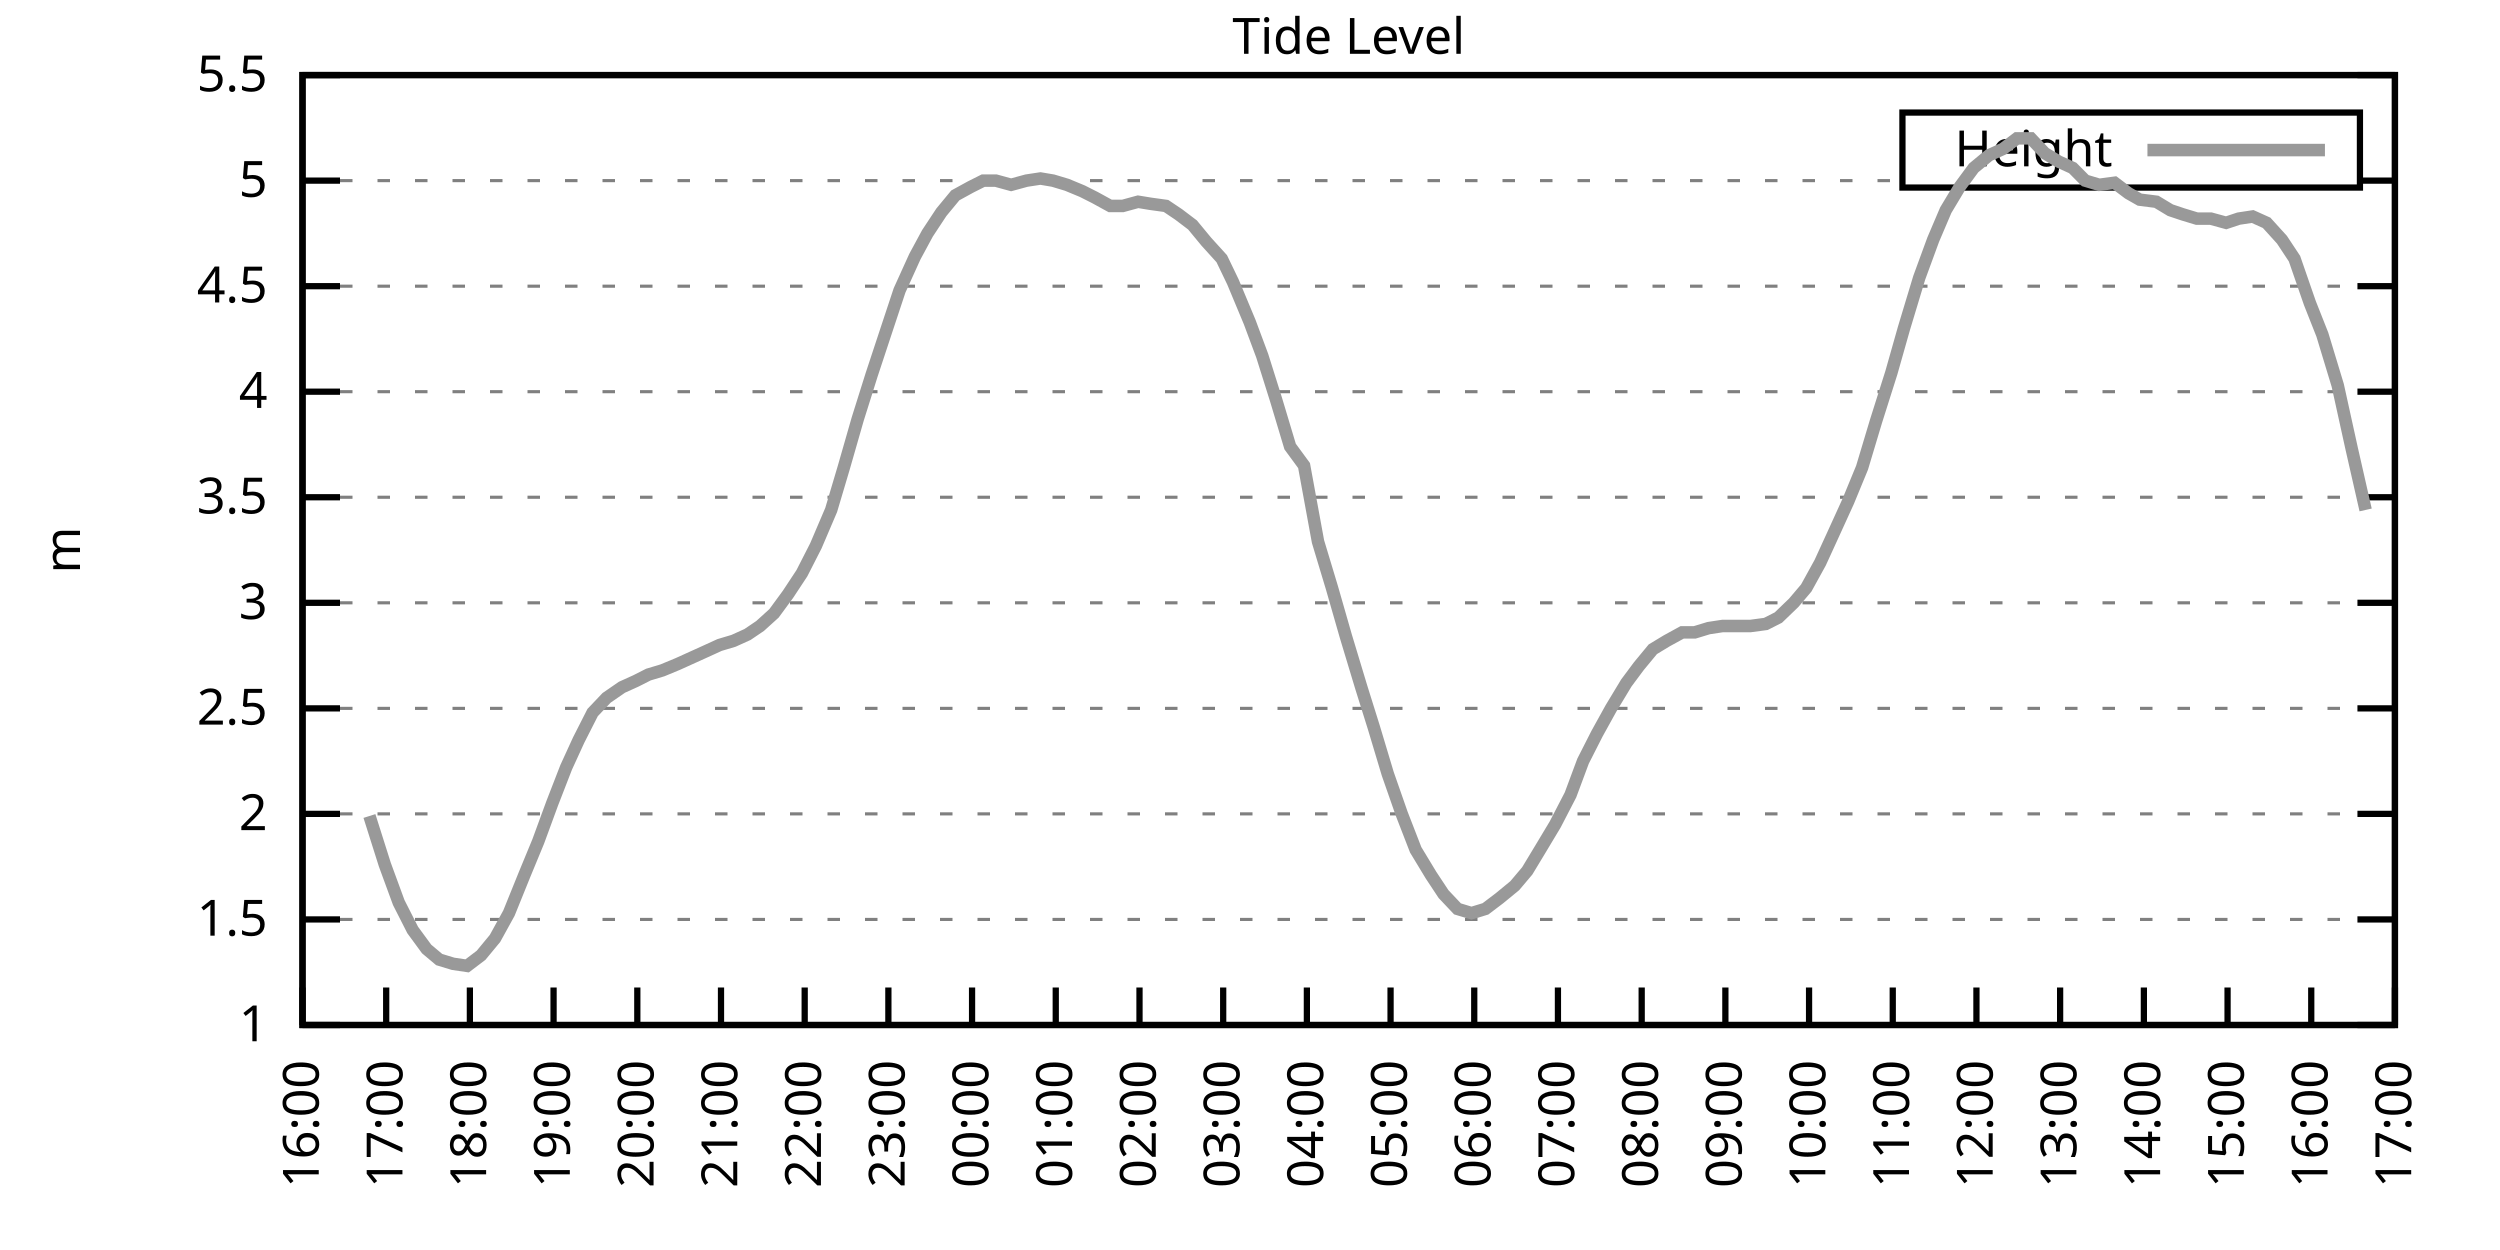
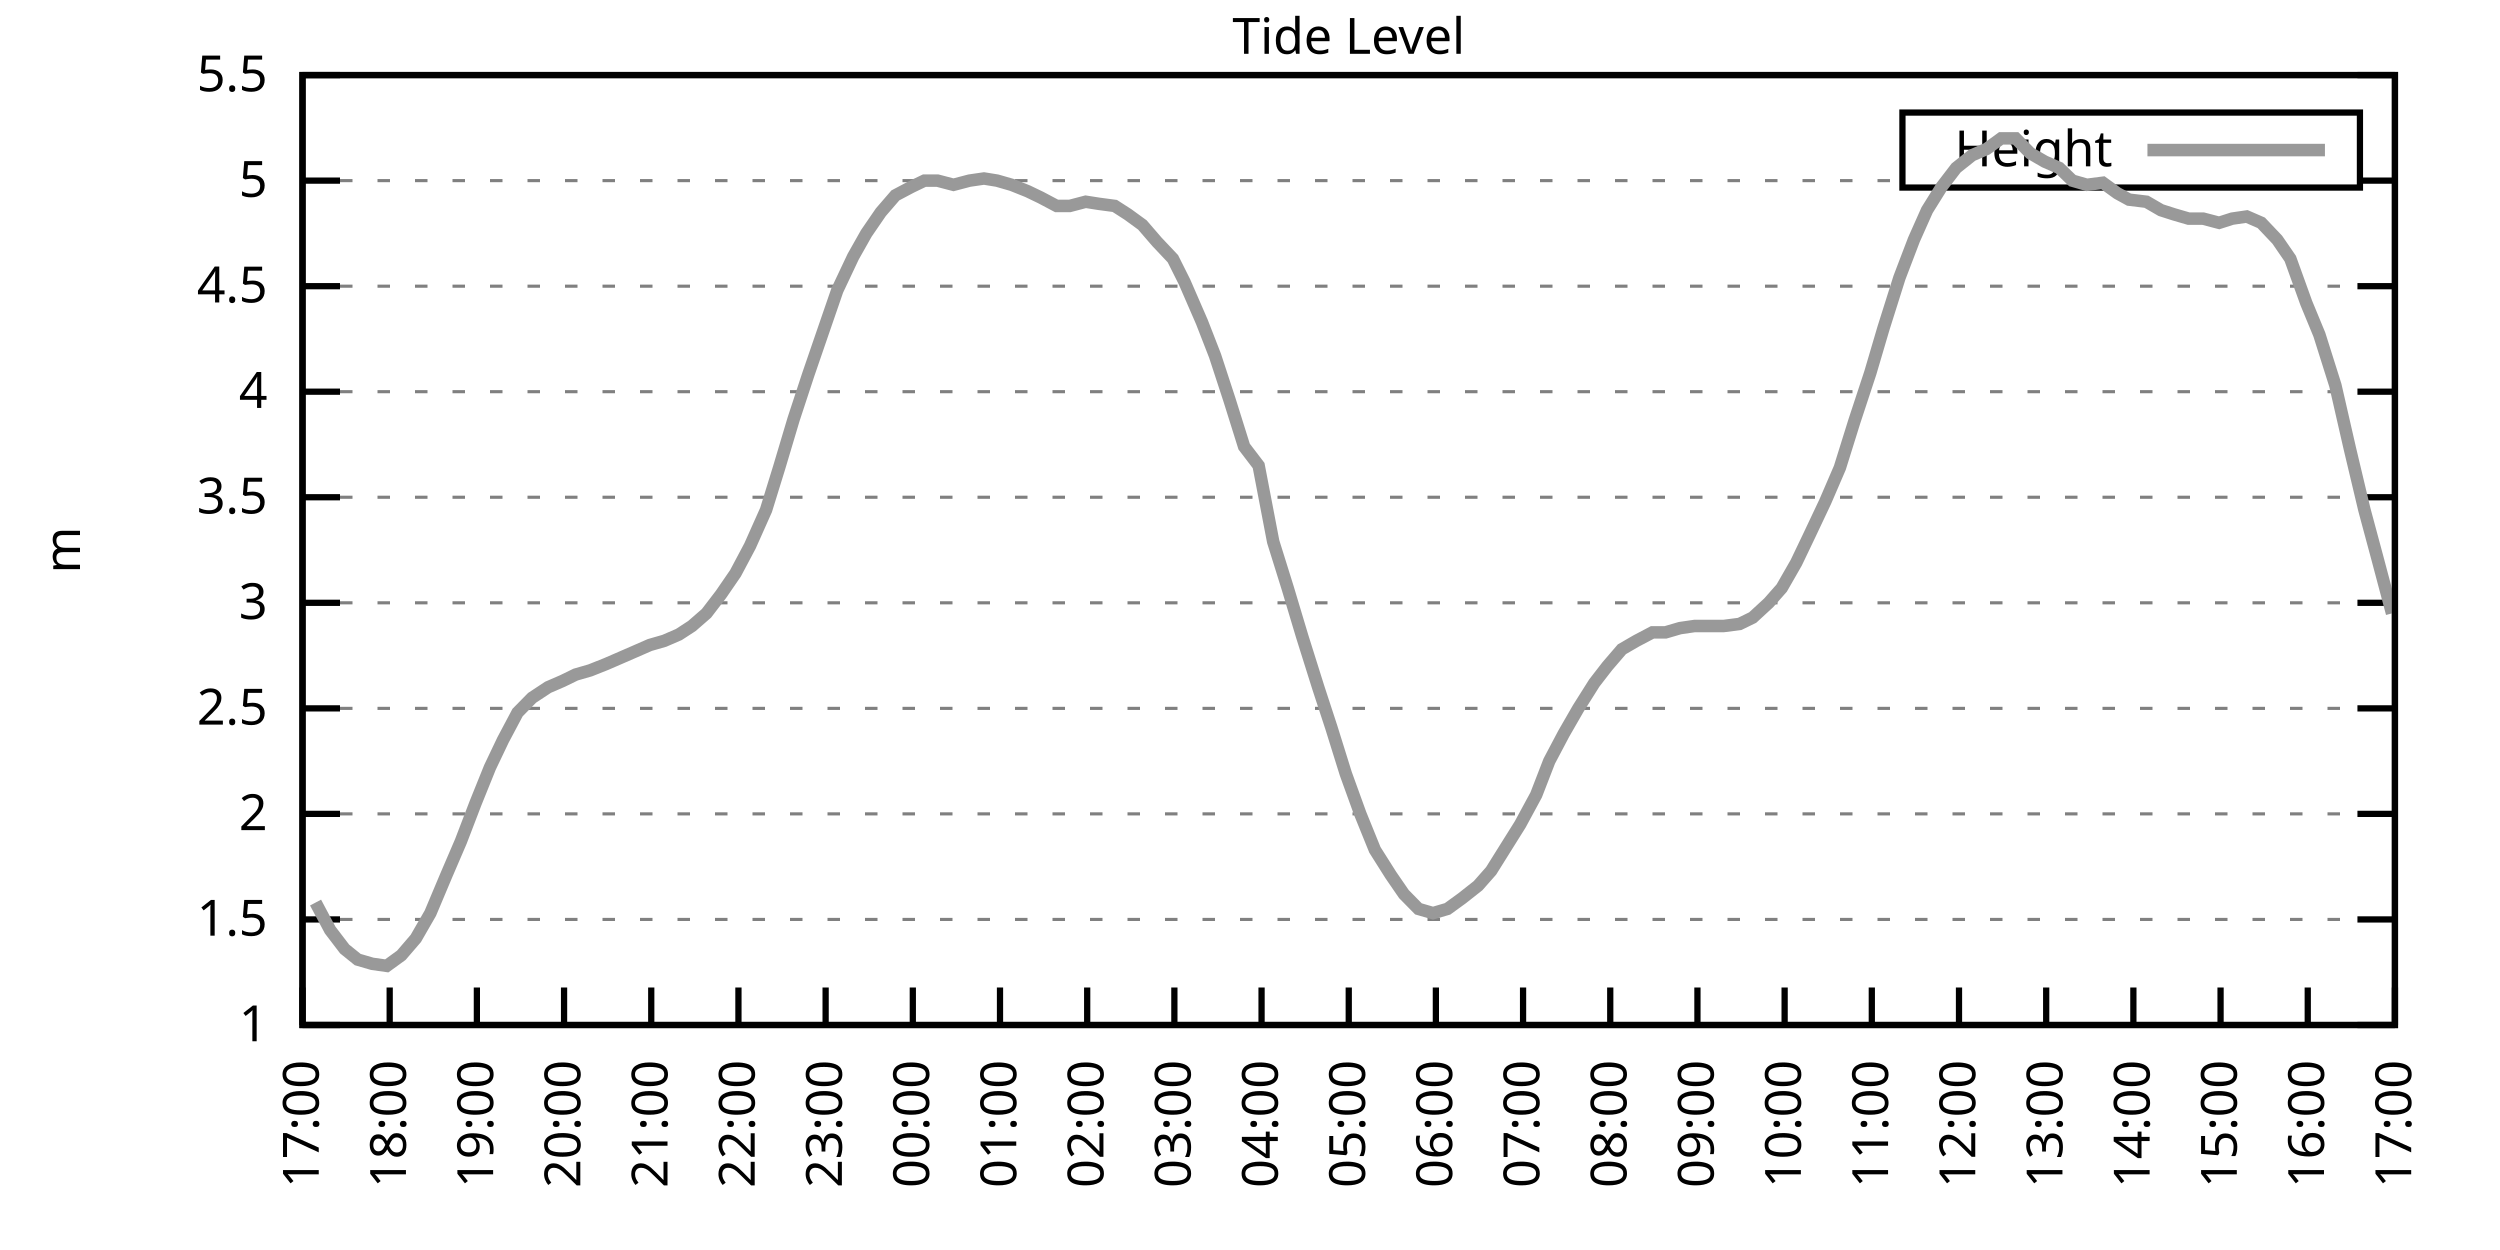
<svg xmlns="http://www.w3.org/2000/svg" xmlns:xlink="http://www.w3.org/1999/xlink" width="400" height="200" viewBox="0 0 400 200">
  <g id="gnuplot_canvas">
    <rect x="0" y="0" width="400" height="200" fill="none" />
    <defs>
      <circle id="gpDot" r="0.5" stroke-width="0.5" stroke="currentColor" />
      <path id="gpPt0" stroke-width="0.333" stroke="currentColor" d="M-1,0 h2 M0,-1 v2" />
      <path id="gpPt1" stroke-width="0.333" stroke="currentColor" d="M-1,-1 L1,1 M1,-1 L-1,1" />
      <path id="gpPt2" stroke-width="0.333" stroke="currentColor" d="M-1,0 L1,0 M0,-1 L0,1 M-1,-1 L1,1 M-1,1 L1,-1" />
      <rect id="gpPt3" stroke-width="0.333" stroke="currentColor" x="-1" y="-1" width="2" height="2" />
      <rect id="gpPt4" stroke-width="0.333" stroke="currentColor" fill="currentColor" x="-1" y="-1" width="2" height="2" />
      <circle id="gpPt5" stroke-width="0.333" stroke="currentColor" cx="0" cy="0" r="1" />
      <use xlink:href="#gpPt5" id="gpPt6" fill="currentColor" stroke="none" />
      <path id="gpPt7" stroke-width="0.333" stroke="currentColor" d="M0,-1.33 L-1.33,0.67 L1.33,0.67 z" />
      <use xlink:href="#gpPt7" id="gpPt8" fill="currentColor" stroke="none" />
      <use xlink:href="#gpPt7" id="gpPt9" stroke="currentColor" transform="rotate(180)" />
      <use xlink:href="#gpPt9" id="gpPt10" fill="currentColor" stroke="none" />
      <use xlink:href="#gpPt3" id="gpPt11" stroke="currentColor" transform="rotate(45)" />
      <use xlink:href="#gpPt11" id="gpPt12" fill="currentColor" stroke="none" />
      <path id="gpPt13" stroke-width="0.333" stroke="currentColor" d="M0,1.330 L1.265,0.411 L0.782,-1.067 L-0.782,-1.076 L-1.265,0.411 z" />
      <use xlink:href="#gpPt13" id="gpPt14" fill="currentColor" stroke="none" />
      <filter id="textbox" filterUnits="objectBoundingBox" x="0" y="0" height="1" width="1">
        <feFlood flood-color="white" flood-opacity="1" result="bgnd" />
        <feComposite in="SourceGraphic" in2="bgnd" operator="atop" />
      </filter>
      <filter id="greybox" filterUnits="objectBoundingBox" x="0" y="0" height="1" width="1">
        <feFlood flood-color="lightgrey" flood-opacity="1" result="grey" />
        <feComposite in="SourceGraphic" in2="grey" operator="atop" />
      </filter>
    </defs>
    <g fill="none" color="white" stroke="currentColor" stroke-width="1.00" stroke-linecap="butt" stroke-linejoin="miter">
</g>
    <g fill="none" color="black" stroke="currentColor" stroke-width="1.00" stroke-linecap="butt" stroke-linejoin="miter">
      <g stroke="none" shape-rendering="crispEdges">
        <polygon fill="rgb(255, 255, 255)" points="48.40,164.00 383.18,164.00 383.18,12.02 48.40,12.02 " />
      </g>
    </g>
    <g fill="none" color="black" stroke="currentColor" stroke-width="1.00" stroke-linecap="butt" stroke-linejoin="miter">
</g>
    <g fill="none" color="black" stroke="black" stroke-width="0.50" stroke-linecap="butt" stroke-linejoin="miter">
</g>
    <g fill="none" color="gray" stroke="currentColor" stroke-width="0.50" stroke-linecap="butt" stroke-linejoin="miter">
      <path stroke="gray" stroke-dasharray="2,4" class="gridline" d="M48.40,164.00 L383.19,164.00  " />
    </g>
    <g fill="none" color="gray" stroke="gray" stroke-width="1.00" stroke-linecap="butt" stroke-linejoin="miter">
</g>
    <g fill="none" color="black" stroke="currentColor" stroke-width="1.00" stroke-linecap="butt" stroke-linejoin="miter">
      <path stroke="black" d="M48.40,164.00 L54.40,164.00 M383.19,164.00 L377.19,164.00  " />
      <g transform="translate(42.80,166.60)" stroke="none" fill="black" font-family="Sans" font-size="8.00" text-anchor="end">
        <text>
          <tspan font-family="Sans"> 1</tspan>
        </text>
      </g>
    </g>
    <g fill="none" color="black" stroke="currentColor" stroke-width="1.00" stroke-linecap="butt" stroke-linejoin="miter">
</g>
    <g fill="none" color="black" stroke="black" stroke-width="0.50" stroke-linecap="butt" stroke-linejoin="miter">
</g>
    <g fill="none" color="gray" stroke="currentColor" stroke-width="0.50" stroke-linecap="butt" stroke-linejoin="miter">
      <path stroke="gray" stroke-dasharray="2,4" class="gridline" d="M48.40,147.11 L383.19,147.11  " />
    </g>
    <g fill="none" color="gray" stroke="gray" stroke-width="1.00" stroke-linecap="butt" stroke-linejoin="miter">
</g>
    <g fill="none" color="black" stroke="currentColor" stroke-width="1.00" stroke-linecap="butt" stroke-linejoin="miter">
      <path stroke="black" d="M48.40,147.11 L54.40,147.11 M383.19,147.11 L377.19,147.11  " />
      <g transform="translate(42.80,149.71)" stroke="none" fill="black" font-family="Sans" font-size="8.00" text-anchor="end">
        <text>
          <tspan font-family="Sans"> 1.5</tspan>
        </text>
      </g>
    </g>
    <g fill="none" color="black" stroke="currentColor" stroke-width="1.00" stroke-linecap="butt" stroke-linejoin="miter">
</g>
    <g fill="none" color="black" stroke="black" stroke-width="0.50" stroke-linecap="butt" stroke-linejoin="miter">
</g>
    <g fill="none" color="gray" stroke="currentColor" stroke-width="0.50" stroke-linecap="butt" stroke-linejoin="miter">
      <path stroke="gray" stroke-dasharray="2,4" class="gridline" d="M48.40,130.22 L383.19,130.22  " />
    </g>
    <g fill="none" color="gray" stroke="gray" stroke-width="1.00" stroke-linecap="butt" stroke-linejoin="miter">
</g>
    <g fill="none" color="black" stroke="currentColor" stroke-width="1.00" stroke-linecap="butt" stroke-linejoin="miter">
      <path stroke="black" d="M48.40,130.22 L54.40,130.22 M383.19,130.22 L377.19,130.22  " />
      <g transform="translate(42.80,132.82)" stroke="none" fill="black" font-family="Sans" font-size="8.00" text-anchor="end">
        <text>
          <tspan font-family="Sans"> 2</tspan>
        </text>
      </g>
    </g>
    <g fill="none" color="black" stroke="currentColor" stroke-width="1.00" stroke-linecap="butt" stroke-linejoin="miter">
</g>
    <g fill="none" color="black" stroke="black" stroke-width="0.50" stroke-linecap="butt" stroke-linejoin="miter">
</g>
    <g fill="none" color="gray" stroke="currentColor" stroke-width="0.50" stroke-linecap="butt" stroke-linejoin="miter">
      <path stroke="gray" stroke-dasharray="2,4" class="gridline" d="M48.40,113.34 L383.19,113.34  " />
    </g>
    <g fill="none" color="gray" stroke="gray" stroke-width="1.00" stroke-linecap="butt" stroke-linejoin="miter">
</g>
    <g fill="none" color="black" stroke="currentColor" stroke-width="1.00" stroke-linecap="butt" stroke-linejoin="miter">
      <path stroke="black" d="M48.40,113.34 L54.40,113.34 M383.19,113.34 L377.19,113.34  " />
      <g transform="translate(42.80,115.94)" stroke="none" fill="black" font-family="Sans" font-size="8.00" text-anchor="end">
        <text>
          <tspan font-family="Sans"> 2.5</tspan>
        </text>
      </g>
    </g>
    <g fill="none" color="black" stroke="currentColor" stroke-width="1.00" stroke-linecap="butt" stroke-linejoin="miter">
</g>
    <g fill="none" color="black" stroke="black" stroke-width="0.50" stroke-linecap="butt" stroke-linejoin="miter">
</g>
    <g fill="none" color="gray" stroke="currentColor" stroke-width="0.50" stroke-linecap="butt" stroke-linejoin="miter">
      <path stroke="gray" stroke-dasharray="2,4" class="gridline" d="M48.40,96.45 L383.19,96.45  " />
    </g>
    <g fill="none" color="gray" stroke="gray" stroke-width="1.00" stroke-linecap="butt" stroke-linejoin="miter">
</g>
    <g fill="none" color="black" stroke="currentColor" stroke-width="1.00" stroke-linecap="butt" stroke-linejoin="miter">
      <path stroke="black" d="M48.40,96.45 L54.40,96.45 M383.19,96.45 L377.19,96.45  " />
      <g transform="translate(42.80,99.05)" stroke="none" fill="black" font-family="Sans" font-size="8.00" text-anchor="end">
        <text>
          <tspan font-family="Sans"> 3</tspan>
        </text>
      </g>
    </g>
    <g fill="none" color="black" stroke="currentColor" stroke-width="1.00" stroke-linecap="butt" stroke-linejoin="miter">
</g>
    <g fill="none" color="black" stroke="black" stroke-width="0.50" stroke-linecap="butt" stroke-linejoin="miter">
</g>
    <g fill="none" color="gray" stroke="currentColor" stroke-width="0.50" stroke-linecap="butt" stroke-linejoin="miter">
      <path stroke="gray" stroke-dasharray="2,4" class="gridline" d="M48.40,79.56 L383.19,79.56  " />
    </g>
    <g fill="none" color="gray" stroke="gray" stroke-width="1.00" stroke-linecap="butt" stroke-linejoin="miter">
</g>
    <g fill="none" color="black" stroke="currentColor" stroke-width="1.00" stroke-linecap="butt" stroke-linejoin="miter">
      <path stroke="black" d="M48.40,79.56 L54.40,79.56 M383.19,79.56 L377.19,79.56  " />
      <g transform="translate(42.80,82.16)" stroke="none" fill="black" font-family="Sans" font-size="8.00" text-anchor="end">
        <text>
          <tspan font-family="Sans"> 3.5</tspan>
        </text>
      </g>
    </g>
    <g fill="none" color="black" stroke="currentColor" stroke-width="1.00" stroke-linecap="butt" stroke-linejoin="miter">
</g>
    <g fill="none" color="black" stroke="black" stroke-width="0.50" stroke-linecap="butt" stroke-linejoin="miter">
</g>
    <g fill="none" color="gray" stroke="currentColor" stroke-width="0.50" stroke-linecap="butt" stroke-linejoin="miter">
      <path stroke="gray" stroke-dasharray="2,4" class="gridline" d="M48.40,62.67 L383.19,62.67  " />
    </g>
    <g fill="none" color="gray" stroke="gray" stroke-width="1.00" stroke-linecap="butt" stroke-linejoin="miter">
</g>
    <g fill="none" color="black" stroke="currentColor" stroke-width="1.00" stroke-linecap="butt" stroke-linejoin="miter">
      <path stroke="black" d="M48.40,62.67 L54.40,62.67 M383.19,62.67 L377.19,62.67  " />
      <g transform="translate(42.80,65.27)" stroke="none" fill="black" font-family="Sans" font-size="8.00" text-anchor="end">
        <text>
          <tspan font-family="Sans"> 4</tspan>
        </text>
      </g>
    </g>
    <g fill="none" color="black" stroke="currentColor" stroke-width="1.00" stroke-linecap="butt" stroke-linejoin="miter">
</g>
    <g fill="none" color="black" stroke="black" stroke-width="0.50" stroke-linecap="butt" stroke-linejoin="miter">
</g>
    <g fill="none" color="gray" stroke="currentColor" stroke-width="0.50" stroke-linecap="butt" stroke-linejoin="miter">
      <path stroke="gray" stroke-dasharray="2,4" class="gridline" d="M48.40,45.79 L383.19,45.79  " />
    </g>
    <g fill="none" color="gray" stroke="gray" stroke-width="1.00" stroke-linecap="butt" stroke-linejoin="miter">
</g>
    <g fill="none" color="black" stroke="currentColor" stroke-width="1.00" stroke-linecap="butt" stroke-linejoin="miter">
      <path stroke="black" d="M48.40,45.79 L54.40,45.79 M383.19,45.79 L377.19,45.79  " />
      <g transform="translate(42.80,48.39)" stroke="none" fill="black" font-family="Sans" font-size="8.00" text-anchor="end">
        <text>
          <tspan font-family="Sans"> 4.5</tspan>
        </text>
      </g>
    </g>
    <g fill="none" color="black" stroke="currentColor" stroke-width="1.00" stroke-linecap="butt" stroke-linejoin="miter">
</g>
    <g fill="none" color="black" stroke="black" stroke-width="0.50" stroke-linecap="butt" stroke-linejoin="miter">
</g>
    <g fill="none" color="gray" stroke="currentColor" stroke-width="0.50" stroke-linecap="butt" stroke-linejoin="miter">
      <path stroke="gray" stroke-dasharray="2,4" class="gridline" d="M48.40,28.90 L304.39,28.90 M377.59,28.90 L383.19,28.90  " />
    </g>
    <g fill="none" color="gray" stroke="gray" stroke-width="1.00" stroke-linecap="butt" stroke-linejoin="miter">
</g>
    <g fill="none" color="black" stroke="currentColor" stroke-width="1.00" stroke-linecap="butt" stroke-linejoin="miter">
      <path stroke="black" d="M48.40,28.90 L54.40,28.90 M383.19,28.90 L377.19,28.90  " />
      <g transform="translate(42.80,31.50)" stroke="none" fill="black" font-family="Sans" font-size="8.00" text-anchor="end">
        <text>
          <tspan font-family="Sans"> 5</tspan>
        </text>
      </g>
    </g>
    <g fill="none" color="black" stroke="currentColor" stroke-width="1.00" stroke-linecap="butt" stroke-linejoin="miter">
</g>
    <g fill="none" color="black" stroke="black" stroke-width="0.50" stroke-linecap="butt" stroke-linejoin="miter">
</g>
    <g fill="none" color="gray" stroke="currentColor" stroke-width="0.50" stroke-linecap="butt" stroke-linejoin="miter">
      <path stroke="gray" stroke-dasharray="2,4" class="gridline" d="M48.40,12.01 L383.19,12.01  " />
    </g>
    <g fill="none" color="gray" stroke="gray" stroke-width="1.00" stroke-linecap="butt" stroke-linejoin="miter">
</g>
    <g fill="none" color="black" stroke="currentColor" stroke-width="1.00" stroke-linecap="butt" stroke-linejoin="miter">
      <path stroke="black" d="M48.40,12.01 L54.40,12.01 M383.19,12.01 L377.19,12.01  " />
      <g transform="translate(42.80,14.61)" stroke="none" fill="black" font-family="Sans" font-size="8.00" text-anchor="end">
        <text>
          <tspan font-family="Sans"> 5.5</tspan>
        </text>
      </g>
    </g>
    <g fill="none" color="black" stroke="currentColor" stroke-width="1.00" stroke-linecap="butt" stroke-linejoin="miter">
      <path stroke="black" d="M48.40,164.00 L48.40,158.00  " />
      <g transform="translate(51.00,169.60) rotate(270.00)" stroke="none" fill="black" font-family="Sans" font-size="8.00" text-anchor="end">
        <text>
-           <tspan font-family="Sans">16:00</tspan>
-         </text>
-       </g>
-     </g>
-     <g fill="none" color="black" stroke="currentColor" stroke-width="1.00" stroke-linecap="butt" stroke-linejoin="miter">
-       <path stroke="black" d="M61.79,164.00 L61.79,158.00  " />
-       <g transform="translate(64.39,169.60) rotate(270.00)" stroke="none" fill="black" font-family="Sans" font-size="8.00" text-anchor="end">
-         <text>
          <tspan font-family="Sans">17:00</tspan>
        </text>
      </g>
    </g>
    <g fill="none" color="black" stroke="currentColor" stroke-width="1.00" stroke-linecap="butt" stroke-linejoin="miter">
-       <path stroke="black" d="M75.18,164.00 L75.18,158.00  " />
-       <g transform="translate(77.78,169.60) rotate(270.00)" stroke="none" fill="black" font-family="Sans" font-size="8.00" text-anchor="end">
+       <path stroke="black" d="M62.35,164.00 L62.35,158.00  " />
+       <g transform="translate(64.95,169.60) rotate(270.00)" stroke="none" fill="black" font-family="Sans" font-size="8.00" text-anchor="end">
        <text>
          <tspan font-family="Sans">18:00</tspan>
        </text>
      </g>
    </g>
    <g fill="none" color="black" stroke="currentColor" stroke-width="1.00" stroke-linecap="butt" stroke-linejoin="miter">
-       <path stroke="black" d="M88.57,164.00 L88.57,158.00  " />
-       <g transform="translate(91.17,169.60) rotate(270.00)" stroke="none" fill="black" font-family="Sans" font-size="8.00" text-anchor="end">
+       <path stroke="black" d="M76.30,164.00 L76.30,158.00  " />
+       <g transform="translate(78.90,169.60) rotate(270.00)" stroke="none" fill="black" font-family="Sans" font-size="8.00" text-anchor="end">
        <text>
          <tspan font-family="Sans">19:00</tspan>
        </text>
      </g>
    </g>
    <g fill="none" color="black" stroke="currentColor" stroke-width="1.00" stroke-linecap="butt" stroke-linejoin="miter">
-       <path stroke="black" d="M101.97,164.00 L101.97,158.00  " />
-       <g transform="translate(104.57,169.60) rotate(270.00)" stroke="none" fill="black" font-family="Sans" font-size="8.00" text-anchor="end">
+       <path stroke="black" d="M90.25,164.00 L90.25,158.00  " />
+       <g transform="translate(92.85,169.60) rotate(270.00)" stroke="none" fill="black" font-family="Sans" font-size="8.00" text-anchor="end">
        <text>
          <tspan font-family="Sans">20:00</tspan>
        </text>
      </g>
    </g>
    <g fill="none" color="black" stroke="currentColor" stroke-width="1.00" stroke-linecap="butt" stroke-linejoin="miter">
-       <path stroke="black" d="M115.36,164.00 L115.36,158.00  " />
-       <g transform="translate(117.96,169.60) rotate(270.00)" stroke="none" fill="black" font-family="Sans" font-size="8.00" text-anchor="end">
+       <path stroke="black" d="M104.20,164.00 L104.20,158.00  " />
+       <g transform="translate(106.80,169.60) rotate(270.00)" stroke="none" fill="black" font-family="Sans" font-size="8.00" text-anchor="end">
        <text>
          <tspan font-family="Sans">21:00</tspan>
        </text>
      </g>
    </g>
    <g fill="none" color="black" stroke="currentColor" stroke-width="1.00" stroke-linecap="butt" stroke-linejoin="miter">
-       <path stroke="black" d="M128.75,164.00 L128.75,158.00  " />
-       <g transform="translate(131.35,169.60) rotate(270.00)" stroke="none" fill="black" font-family="Sans" font-size="8.00" text-anchor="end">
+       <path stroke="black" d="M118.15,164.00 L118.15,158.00  " />
+       <g transform="translate(120.75,169.60) rotate(270.00)" stroke="none" fill="black" font-family="Sans" font-size="8.00" text-anchor="end">
        <text>
          <tspan font-family="Sans">22:00</tspan>
        </text>
      </g>
    </g>
    <g fill="none" color="black" stroke="currentColor" stroke-width="1.00" stroke-linecap="butt" stroke-linejoin="miter">
-       <path stroke="black" d="M142.14,164.00 L142.14,158.00  " />
-       <g transform="translate(144.74,169.60) rotate(270.00)" stroke="none" fill="black" font-family="Sans" font-size="8.00" text-anchor="end">
+       <path stroke="black" d="M132.10,164.00 L132.10,158.00  " />
+       <g transform="translate(134.70,169.60) rotate(270.00)" stroke="none" fill="black" font-family="Sans" font-size="8.00" text-anchor="end">
        <text>
          <tspan font-family="Sans">23:00</tspan>
        </text>
      </g>
    </g>
    <g fill="none" color="black" stroke="currentColor" stroke-width="1.00" stroke-linecap="butt" stroke-linejoin="miter">
-       <path stroke="black" d="M155.53,164.00 L155.53,158.00  " />
-       <g transform="translate(158.13,169.60) rotate(270.00)" stroke="none" fill="black" font-family="Sans" font-size="8.00" text-anchor="end">
+       <path stroke="black" d="M146.05,164.00 L146.05,158.00  " />
+       <g transform="translate(148.65,169.60) rotate(270.00)" stroke="none" fill="black" font-family="Sans" font-size="8.00" text-anchor="end">
        <text>
          <tspan font-family="Sans">00:00</tspan>
        </text>
      </g>
    </g>
    <g fill="none" color="black" stroke="currentColor" stroke-width="1.00" stroke-linecap="butt" stroke-linejoin="miter">
-       <path stroke="black" d="M168.92,164.00 L168.92,158.00  " />
-       <g transform="translate(171.52,169.60) rotate(270.00)" stroke="none" fill="black" font-family="Sans" font-size="8.00" text-anchor="end">
+       <path stroke="black" d="M160.00,164.00 L160.00,158.00  " />
+       <g transform="translate(162.60,169.60) rotate(270.00)" stroke="none" fill="black" font-family="Sans" font-size="8.00" text-anchor="end">
        <text>
          <tspan font-family="Sans">01:00</tspan>
        </text>
      </g>
    </g>
    <g fill="none" color="black" stroke="currentColor" stroke-width="1.00" stroke-linecap="butt" stroke-linejoin="miter">
-       <path stroke="black" d="M182.32,164.00 L182.32,158.00  " />
-       <g transform="translate(184.92,169.60) rotate(270.00)" stroke="none" fill="black" font-family="Sans" font-size="8.00" text-anchor="end">
+       <path stroke="black" d="M173.95,164.00 L173.95,158.00  " />
+       <g transform="translate(176.55,169.60) rotate(270.00)" stroke="none" fill="black" font-family="Sans" font-size="8.00" text-anchor="end">
        <text>
          <tspan font-family="Sans">02:00</tspan>
        </text>
      </g>
    </g>
    <g fill="none" color="black" stroke="currentColor" stroke-width="1.00" stroke-linecap="butt" stroke-linejoin="miter">
-       <path stroke="black" d="M195.71,164.00 L195.71,158.00  " />
-       <g transform="translate(198.31,169.60) rotate(270.00)" stroke="none" fill="black" font-family="Sans" font-size="8.00" text-anchor="end">
+       <path stroke="black" d="M187.90,164.00 L187.90,158.00  " />
+       <g transform="translate(190.50,169.60) rotate(270.00)" stroke="none" fill="black" font-family="Sans" font-size="8.00" text-anchor="end">
        <text>
          <tspan font-family="Sans">03:00</tspan>
        </text>
      </g>
    </g>
    <g fill="none" color="black" stroke="currentColor" stroke-width="1.00" stroke-linecap="butt" stroke-linejoin="miter">
-       <path stroke="black" d="M209.10,164.00 L209.10,158.00  " />
-       <g transform="translate(211.70,169.60) rotate(270.00)" stroke="none" fill="black" font-family="Sans" font-size="8.00" text-anchor="end">
+       <path stroke="black" d="M201.85,164.00 L201.85,158.00  " />
+       <g transform="translate(204.45,169.60) rotate(270.00)" stroke="none" fill="black" font-family="Sans" font-size="8.00" text-anchor="end">
        <text>
          <tspan font-family="Sans">04:00</tspan>
        </text>
      </g>
    </g>
    <g fill="none" color="black" stroke="currentColor" stroke-width="1.00" stroke-linecap="butt" stroke-linejoin="miter">
-       <path stroke="black" d="M222.49,164.00 L222.49,158.00  " />
-       <g transform="translate(225.09,169.60) rotate(270.00)" stroke="none" fill="black" font-family="Sans" font-size="8.00" text-anchor="end">
+       <path stroke="black" d="M215.80,164.00 L215.80,158.00  " />
+       <g transform="translate(218.40,169.60) rotate(270.00)" stroke="none" fill="black" font-family="Sans" font-size="8.00" text-anchor="end">
        <text>
          <tspan font-family="Sans">05:00</tspan>
        </text>
      </g>
    </g>
    <g fill="none" color="black" stroke="currentColor" stroke-width="1.00" stroke-linecap="butt" stroke-linejoin="miter">
-       <path stroke="black" d="M235.88,164.00 L235.88,158.00  " />
-       <g transform="translate(238.48,169.60) rotate(270.00)" stroke="none" fill="black" font-family="Sans" font-size="8.00" text-anchor="end">
+       <path stroke="black" d="M229.74,164.00 L229.74,158.00  " />
+       <g transform="translate(232.34,169.60) rotate(270.00)" stroke="none" fill="black" font-family="Sans" font-size="8.00" text-anchor="end">
        <text>
          <tspan font-family="Sans">06:00</tspan>
        </text>
      </g>
    </g>
    <g fill="none" color="black" stroke="currentColor" stroke-width="1.00" stroke-linecap="butt" stroke-linejoin="miter">
-       <path stroke="black" d="M249.27,164.00 L249.27,158.00  " />
-       <g transform="translate(251.87,169.60) rotate(270.00)" stroke="none" fill="black" font-family="Sans" font-size="8.00" text-anchor="end">
+       <path stroke="black" d="M243.69,164.00 L243.69,158.00  " />
+       <g transform="translate(246.29,169.60) rotate(270.00)" stroke="none" fill="black" font-family="Sans" font-size="8.00" text-anchor="end">
        <text>
          <tspan font-family="Sans">07:00</tspan>
        </text>
      </g>
    </g>
    <g fill="none" color="black" stroke="currentColor" stroke-width="1.00" stroke-linecap="butt" stroke-linejoin="miter">
-       <path stroke="black" d="M262.67,164.00 L262.67,158.00  " />
-       <g transform="translate(265.27,169.60) rotate(270.00)" stroke="none" fill="black" font-family="Sans" font-size="8.00" text-anchor="end">
+       <path stroke="black" d="M257.64,164.00 L257.64,158.00  " />
+       <g transform="translate(260.24,169.60) rotate(270.00)" stroke="none" fill="black" font-family="Sans" font-size="8.00" text-anchor="end">
        <text>
          <tspan font-family="Sans">08:00</tspan>
        </text>
      </g>
    </g>
    <g fill="none" color="black" stroke="currentColor" stroke-width="1.00" stroke-linecap="butt" stroke-linejoin="miter">
-       <path stroke="black" d="M276.06,164.00 L276.06,158.00  " />
-       <g transform="translate(278.66,169.60) rotate(270.00)" stroke="none" fill="black" font-family="Sans" font-size="8.00" text-anchor="end">
+       <path stroke="black" d="M271.59,164.00 L271.59,158.00  " />
+       <g transform="translate(274.19,169.60) rotate(270.00)" stroke="none" fill="black" font-family="Sans" font-size="8.00" text-anchor="end">
        <text>
          <tspan font-family="Sans">09:00</tspan>
        </text>
      </g>
    </g>
    <g fill="none" color="black" stroke="currentColor" stroke-width="1.00" stroke-linecap="butt" stroke-linejoin="miter">
-       <path stroke="black" d="M289.45,164.00 L289.45,158.00  " />
-       <g transform="translate(292.05,169.60) rotate(270.00)" stroke="none" fill="black" font-family="Sans" font-size="8.00" text-anchor="end">
+       <path stroke="black" d="M285.54,164.00 L285.54,158.00  " />
+       <g transform="translate(288.14,169.60) rotate(270.00)" stroke="none" fill="black" font-family="Sans" font-size="8.00" text-anchor="end">
        <text>
          <tspan font-family="Sans">10:00</tspan>
        </text>
      </g>
    </g>
    <g fill="none" color="black" stroke="currentColor" stroke-width="1.00" stroke-linecap="butt" stroke-linejoin="miter">
-       <path stroke="black" d="M302.84,164.00 L302.84,158.00  " />
-       <g transform="translate(305.44,169.60) rotate(270.00)" stroke="none" fill="black" font-family="Sans" font-size="8.00" text-anchor="end">
+       <path stroke="black" d="M299.49,164.00 L299.49,158.00  " />
+       <g transform="translate(302.09,169.60) rotate(270.00)" stroke="none" fill="black" font-family="Sans" font-size="8.00" text-anchor="end">
        <text>
          <tspan font-family="Sans">11:00</tspan>
        </text>
      </g>
    </g>
    <g fill="none" color="black" stroke="currentColor" stroke-width="1.00" stroke-linecap="butt" stroke-linejoin="miter">
-       <path stroke="black" d="M316.23,164.00 L316.23,158.00  " />
-       <g transform="translate(318.83,169.60) rotate(270.00)" stroke="none" fill="black" font-family="Sans" font-size="8.00" text-anchor="end">
+       <path stroke="black" d="M313.44,164.00 L313.44,158.00  " />
+       <g transform="translate(316.04,169.60) rotate(270.00)" stroke="none" fill="black" font-family="Sans" font-size="8.00" text-anchor="end">
        <text>
          <tspan font-family="Sans">12:00</tspan>
        </text>
      </g>
    </g>
    <g fill="none" color="black" stroke="currentColor" stroke-width="1.00" stroke-linecap="butt" stroke-linejoin="miter">
-       <path stroke="black" d="M329.62,164.00 L329.62,158.00  " />
-       <g transform="translate(332.22,169.60) rotate(270.00)" stroke="none" fill="black" font-family="Sans" font-size="8.00" text-anchor="end">
+       <path stroke="black" d="M327.39,164.00 L327.39,158.00  " />
+       <g transform="translate(329.99,169.60) rotate(270.00)" stroke="none" fill="black" font-family="Sans" font-size="8.00" text-anchor="end">
        <text>
          <tspan font-family="Sans">13:00</tspan>
        </text>
      </g>
    </g>
    <g fill="none" color="black" stroke="currentColor" stroke-width="1.00" stroke-linecap="butt" stroke-linejoin="miter">
-       <path stroke="black" d="M343.02,164.00 L343.02,158.00  " />
-       <g transform="translate(345.62,169.60) rotate(270.00)" stroke="none" fill="black" font-family="Sans" font-size="8.00" text-anchor="end">
+       <path stroke="black" d="M341.34,164.00 L341.34,158.00  " />
+       <g transform="translate(343.94,169.60) rotate(270.00)" stroke="none" fill="black" font-family="Sans" font-size="8.00" text-anchor="end">
        <text>
          <tspan font-family="Sans">14:00</tspan>
        </text>
      </g>
    </g>
    <g fill="none" color="black" stroke="currentColor" stroke-width="1.00" stroke-linecap="butt" stroke-linejoin="miter">
-       <path stroke="black" d="M356.41,164.00 L356.41,158.00  " />
-       <g transform="translate(359.01,169.60) rotate(270.00)" stroke="none" fill="black" font-family="Sans" font-size="8.00" text-anchor="end">
+       <path stroke="black" d="M355.29,164.00 L355.29,158.00  " />
+       <g transform="translate(357.89,169.60) rotate(270.00)" stroke="none" fill="black" font-family="Sans" font-size="8.00" text-anchor="end">
        <text>
          <tspan font-family="Sans">15:00</tspan>
        </text>
      </g>
    </g>
    <g fill="none" color="black" stroke="currentColor" stroke-width="1.00" stroke-linecap="butt" stroke-linejoin="miter">
-       <path stroke="black" d="M369.80,164.00 L369.80,158.00  " />
-       <g transform="translate(372.40,169.60) rotate(270.00)" stroke="none" fill="black" font-family="Sans" font-size="8.00" text-anchor="end">
+       <path stroke="black" d="M369.24,164.00 L369.24,158.00  " />
+       <g transform="translate(371.84,169.60) rotate(270.00)" stroke="none" fill="black" font-family="Sans" font-size="8.00" text-anchor="end">
        <text>
          <tspan font-family="Sans">16:00</tspan>
        </text>
      </g>
    </g>
    <g fill="none" color="black" stroke="currentColor" stroke-width="1.00" stroke-linecap="butt" stroke-linejoin="miter">
      <path stroke="black" d="M383.19,164.00 L383.19,158.00  " />
      <g transform="translate(385.79,169.60) rotate(270.00)" stroke="none" fill="black" font-family="Sans" font-size="8.00" text-anchor="end">
        <text>
          <tspan font-family="Sans">17:00</tspan>
        </text>
      </g>
    </g>
    <g fill="none" color="black" stroke="currentColor" stroke-width="1.00" stroke-linecap="butt" stroke-linejoin="miter">
</g>
    <g fill="none" color="black" stroke="currentColor" stroke-width="1.00" stroke-linecap="butt" stroke-linejoin="miter">
      <path stroke="black" d="M48.40,12.01 L48.40,164.00 L383.19,164.00 L383.19,12.01 L48.40,12.01 Z  " />
    </g>
    <g fill="none" color="black" stroke="currentColor" stroke-width="1.00" stroke-linecap="butt" stroke-linejoin="miter">
</g>
    <g fill="none" color="black" stroke="currentColor" stroke-width="1.00" stroke-linecap="butt" stroke-linejoin="miter">
      <path stroke="black" d="M304.39,30.01 L304.39,18.01 L377.59,18.01 L377.59,30.01 L304.39,30.01 Z  " />
    </g>
    <g id="Tide_level_plot_1">
      <g fill="none" color="white" stroke="black" stroke-width="2.00" stroke-linecap="butt" stroke-linejoin="miter">
</g>
      <g fill="none" color="black" stroke="currentColor" stroke-width="2.00" stroke-linecap="butt" stroke-linejoin="miter">
        <g transform="translate(337.99,26.61)" stroke="none" fill="black" font-family="Sans" font-size="8.00" text-anchor="end">
          <text>
            <tspan font-family="Sans">Height</tspan>
          </text>
        </g>
      </g>
      <g fill="none" color="black" stroke="currentColor" stroke-width="2.00" stroke-linecap="butt" stroke-linejoin="miter">
-         <path stroke="rgb(153, 153, 153)" d="M343.59,24.01 L371.99,24.01 M59.11,130.56 L61.57,138.33 L63.80,144.41 L66.03,148.80 L68.26,151.84 L70.27,153.53   L72.50,154.21 L74.74,154.54 L76.97,152.85 L79.20,150.15 L81.43,146.10 L83.89,140.02 L86.12,134.62 L88.35,128.54   L90.58,122.79 L92.59,118.40 L94.82,114.01 L97.06,111.65 L99.51,109.96 L101.74,108.95 L103.75,107.93 L105.98,107.26   L108.44,106.24 L110.67,105.23 L112.90,104.22 L115.13,103.20 L117.37,102.53 L119.60,101.52 L121.61,100.16 L123.84,98.14   L126.07,95.10 L128.30,91.72 L130.54,87.33 L132.99,81.59 L135.00,74.83 L137.23,67.06 L139.46,59.97 L141.69,53.22   L143.93,46.46 L146.38,41.06 L148.39,37.34 L150.62,33.96 L152.85,31.26 L155.31,29.91 L157.32,28.90 L159.33,28.90   L161.78,29.57 L164.24,28.90 L166.47,28.56 L168.48,28.90 L170.71,29.57 L173.17,30.59 L175.17,31.60 L177.63,32.95   L179.64,32.95 L182.09,32.28 L184.10,32.61 L186.56,32.95 L188.57,34.30 L190.80,35.99 L193.03,38.69 L195.48,41.39   L197.27,45.11 L199.95,51.53 L201.96,56.93 L204.19,64.02 L206.42,71.45 L208.65,74.49 L210.88,86.65 L213.12,94.08   L215.35,101.85 L217.80,109.96 L219.81,116.38 L222.04,123.81 L224.28,130.22 L226.51,135.97 L228.96,140.02 L230.97,143.06   L233.20,145.42 L235.44,146.10 L237.67,145.42 L239.90,143.73 L242.36,141.71 L244.36,139.34 L246.60,135.63 L248.83,131.91   L251.28,127.18 L253.29,121.78 L255.52,117.39 L257.76,113.34 L260.21,109.28 L262.22,106.58 L264.45,103.88 L266.68,102.53   L269.14,101.18 L271.15,101.18 L273.38,100.50 L275.61,100.16 L277.84,100.16 L280.07,100.16 L282.53,99.83 L284.54,98.81   L286.99,96.45 L289.00,94.08 L291.23,90.03 L293.24,85.64 L295.70,80.24 L297.93,74.83 L300.16,67.40 L302.62,59.63   L304.63,52.54 L307.08,44.43 L309.31,38.35 L311.32,33.63 L313.55,29.91 L315.79,26.87 L318.24,24.84 L320.47,23.83   L322.70,22.14 L324.94,22.14 L327.17,24.51 L329.40,25.86 L331.63,26.87 L333.64,28.90 L335.87,29.57 L338.33,29.24   L340.56,30.92 L342.35,31.94 L345.02,32.28 L347.26,33.63 L349.26,34.30 L351.50,34.98 L353.73,34.98 L356.18,35.65   L358.19,34.98 L360.42,34.64 L362.66,35.65 L365.11,38.35 L367.12,41.39 L369.58,48.49 L371.58,53.55 L374.04,61.66   L376.27,71.79 L378.50,81.59  " />
+         <path stroke="rgb(153, 153, 153)" d="M343.59,24.01 L371.99,24.01 M50.49,144.41 L52.82,148.80 L55.14,151.84 L57.23,153.53 L59.56,154.21 L61.88,154.54   L64.21,152.85 L66.53,150.15 L68.86,146.10 L71.42,140.02 L73.74,134.62 L76.07,128.54 L78.39,122.79 L80.48,118.40   L82.81,114.01 L85.13,111.65 L87.69,109.96 L90.02,108.95 L92.11,107.93 L94.43,107.26 L96.99,106.24 L99.32,105.23   L101.64,104.22 L103.97,103.20 L106.29,102.53 L108.62,101.52 L110.71,100.16 L113.03,98.14 L115.36,95.10 L117.68,91.72   L120.01,87.33 L122.57,81.59 L124.66,74.83 L126.98,67.06 L129.31,59.97 L131.63,53.22 L133.96,46.46 L136.51,41.06   L138.61,37.34 L140.93,33.96 L143.26,31.26 L145.81,29.91 L147.91,28.90 L150.00,28.90 L152.56,29.57 L155.11,28.90   L157.44,28.56 L159.53,28.90 L161.86,29.57 L164.41,30.59 L166.51,31.60 L169.06,32.95 L171.16,32.95 L173.71,32.28   L175.81,32.61 L178.36,32.95 L180.46,34.30 L182.78,35.99 L185.11,38.69 L187.66,41.39 L189.52,45.11 L192.31,51.53   L194.41,56.93 L196.73,64.02 L199.06,71.45 L201.38,74.49 L203.71,86.65 L206.03,94.08 L208.36,101.85 L210.91,109.96   L213.01,116.38 L215.33,123.81 L217.65,130.22 L219.98,135.97 L222.54,140.02 L224.63,143.06 L226.95,145.42 L229.28,146.10   L231.60,145.42 L233.93,143.73 L236.49,141.71 L238.58,139.34 L240.90,135.63 L243.23,131.91 L245.79,127.18 L247.88,121.78   L250.20,117.39 L252.53,113.34 L255.09,109.28 L257.18,106.58 L259.50,103.88 L261.83,102.53 L264.39,101.18 L266.48,101.18   L268.80,100.50 L271.13,100.16 L273.45,100.16 L275.78,100.16 L278.34,99.83 L280.43,98.81 L282.99,96.45 L285.08,94.08   L287.40,90.03 L289.50,85.64 L292.05,80.24 L294.38,74.83 L296.70,67.40 L299.26,59.63 L301.35,52.54 L303.91,44.43   L306.23,38.35 L308.33,33.63 L310.65,29.91 L312.98,26.87 L315.53,24.84 L317.86,23.83 L320.18,22.14 L322.51,22.14   L324.83,24.51 L327.16,25.86 L329.48,26.87 L331.58,28.90 L333.90,29.57 L336.46,29.24 L338.78,30.92 L340.64,31.94   L343.43,32.28 L345.76,33.63 L347.85,34.30 L350.18,34.98 L352.50,34.98 L355.06,35.65 L357.15,34.98 L359.48,34.64   L361.80,35.65 L364.36,38.35 L366.45,41.39 L369.01,48.49 L371.10,53.55 L373.66,61.66 L375.98,71.79 L378.31,81.59   L380.40,89.36 L382.73,98.14  " />
      </g>
    </g>
    <g fill="none" color="black" stroke="currentColor" stroke-width="2.00" stroke-linecap="butt" stroke-linejoin="miter">
</g>
    <g fill="none" color="black" stroke="black" stroke-width="1.00" stroke-linecap="butt" stroke-linejoin="miter">
</g>
    <g fill="none" color="black" stroke="currentColor" stroke-width="1.00" stroke-linecap="butt" stroke-linejoin="miter">
      <path stroke="black" d="M48.40,12.01 L48.40,164.00 L383.19,164.00 L383.19,12.01 L48.40,12.01 Z  " />
      <g transform="translate(12.80,88.01) rotate(270.00)" stroke="none" fill="black" font-family="Sans" font-size="8.00" text-anchor="middle">
        <text>
          <tspan font-family="Sans">m</tspan>
        </text>
      </g>
    </g>
    <g fill="none" color="black" stroke="currentColor" stroke-width="1.00" stroke-linecap="butt" stroke-linejoin="miter">
</g>
    <g fill="none" color="black" stroke="currentColor" stroke-width="1.00" stroke-linecap="butt" stroke-linejoin="miter">
      <g transform="translate(215.79,8.61)" stroke="none" fill="black" font-family="Sans" font-size="8.00" text-anchor="middle">
        <text>
          <tspan font-family="Sans">Tide Level</tspan>
        </text>
      </g>
    </g>
    <g fill="none" color="black" stroke="currentColor" stroke-width="1.00" stroke-linecap="butt" stroke-linejoin="miter">
</g>
  </g>
</svg>
